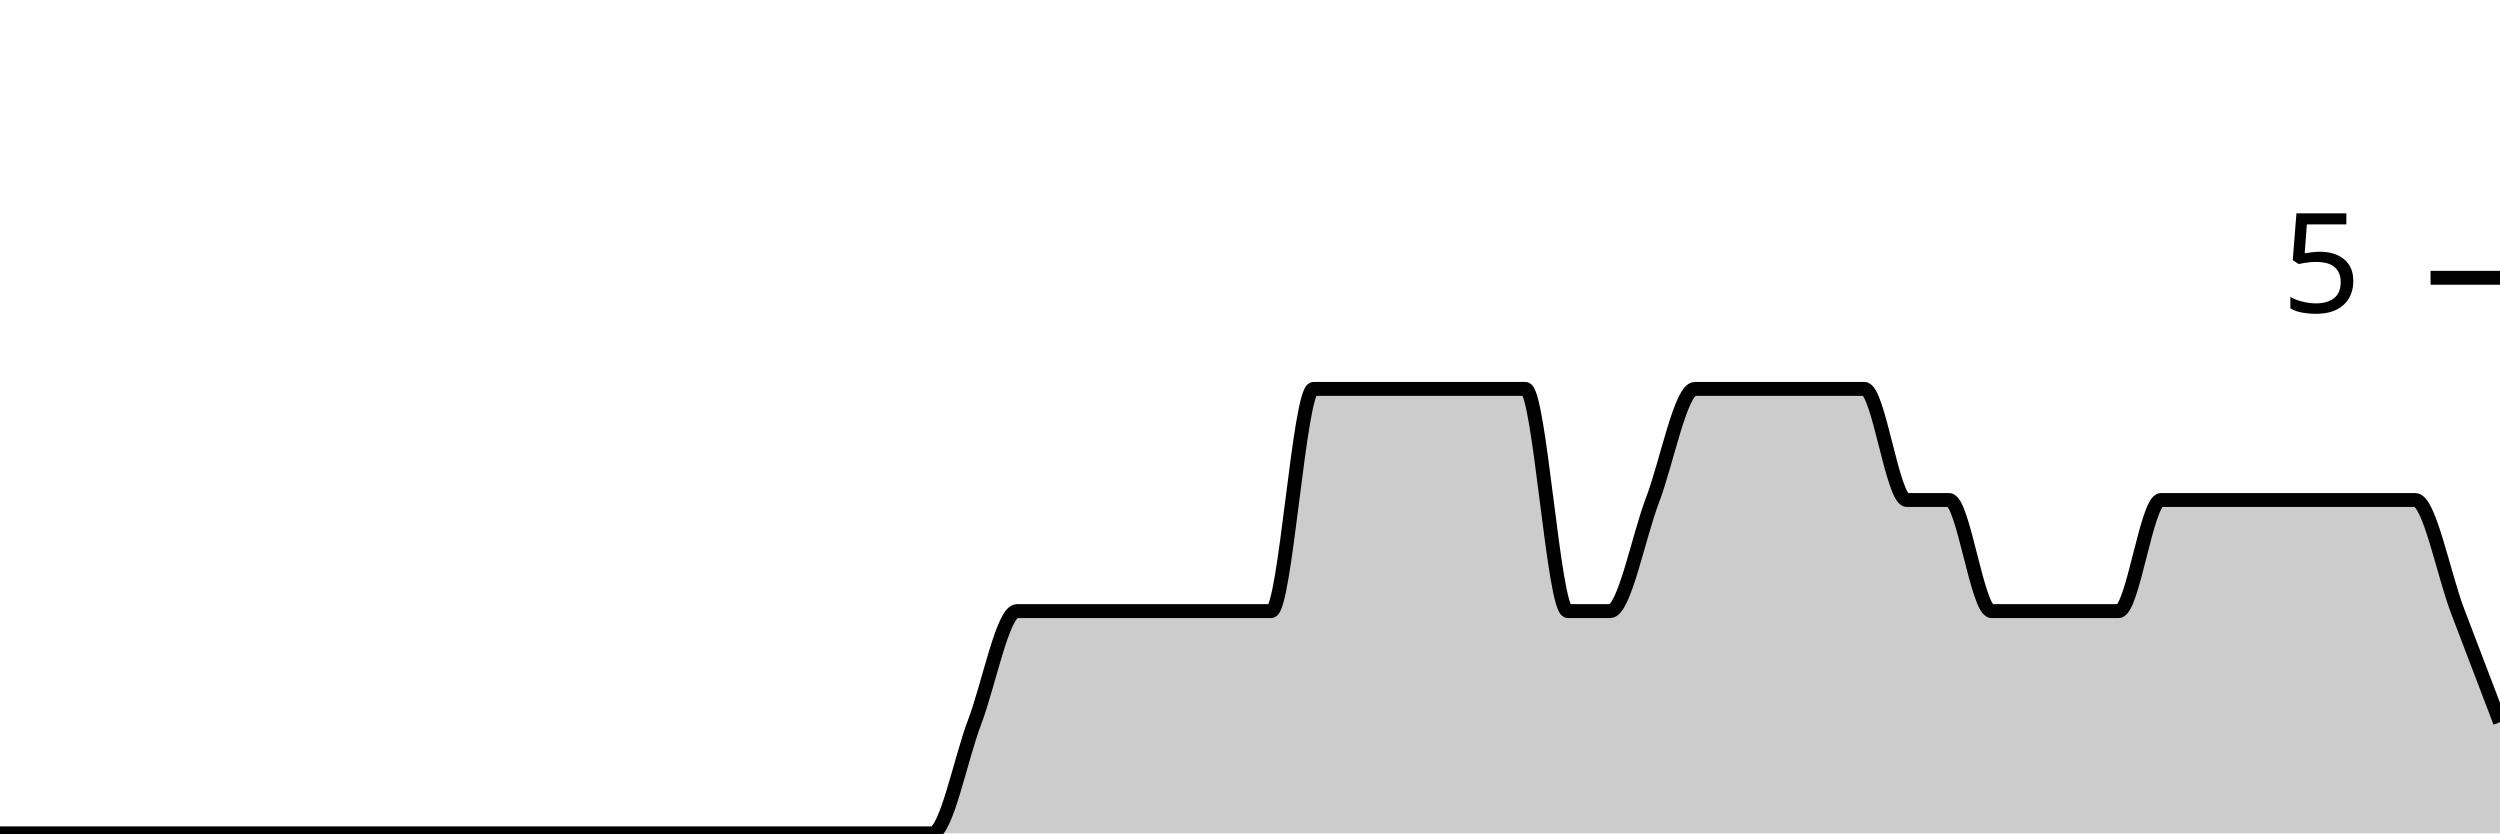
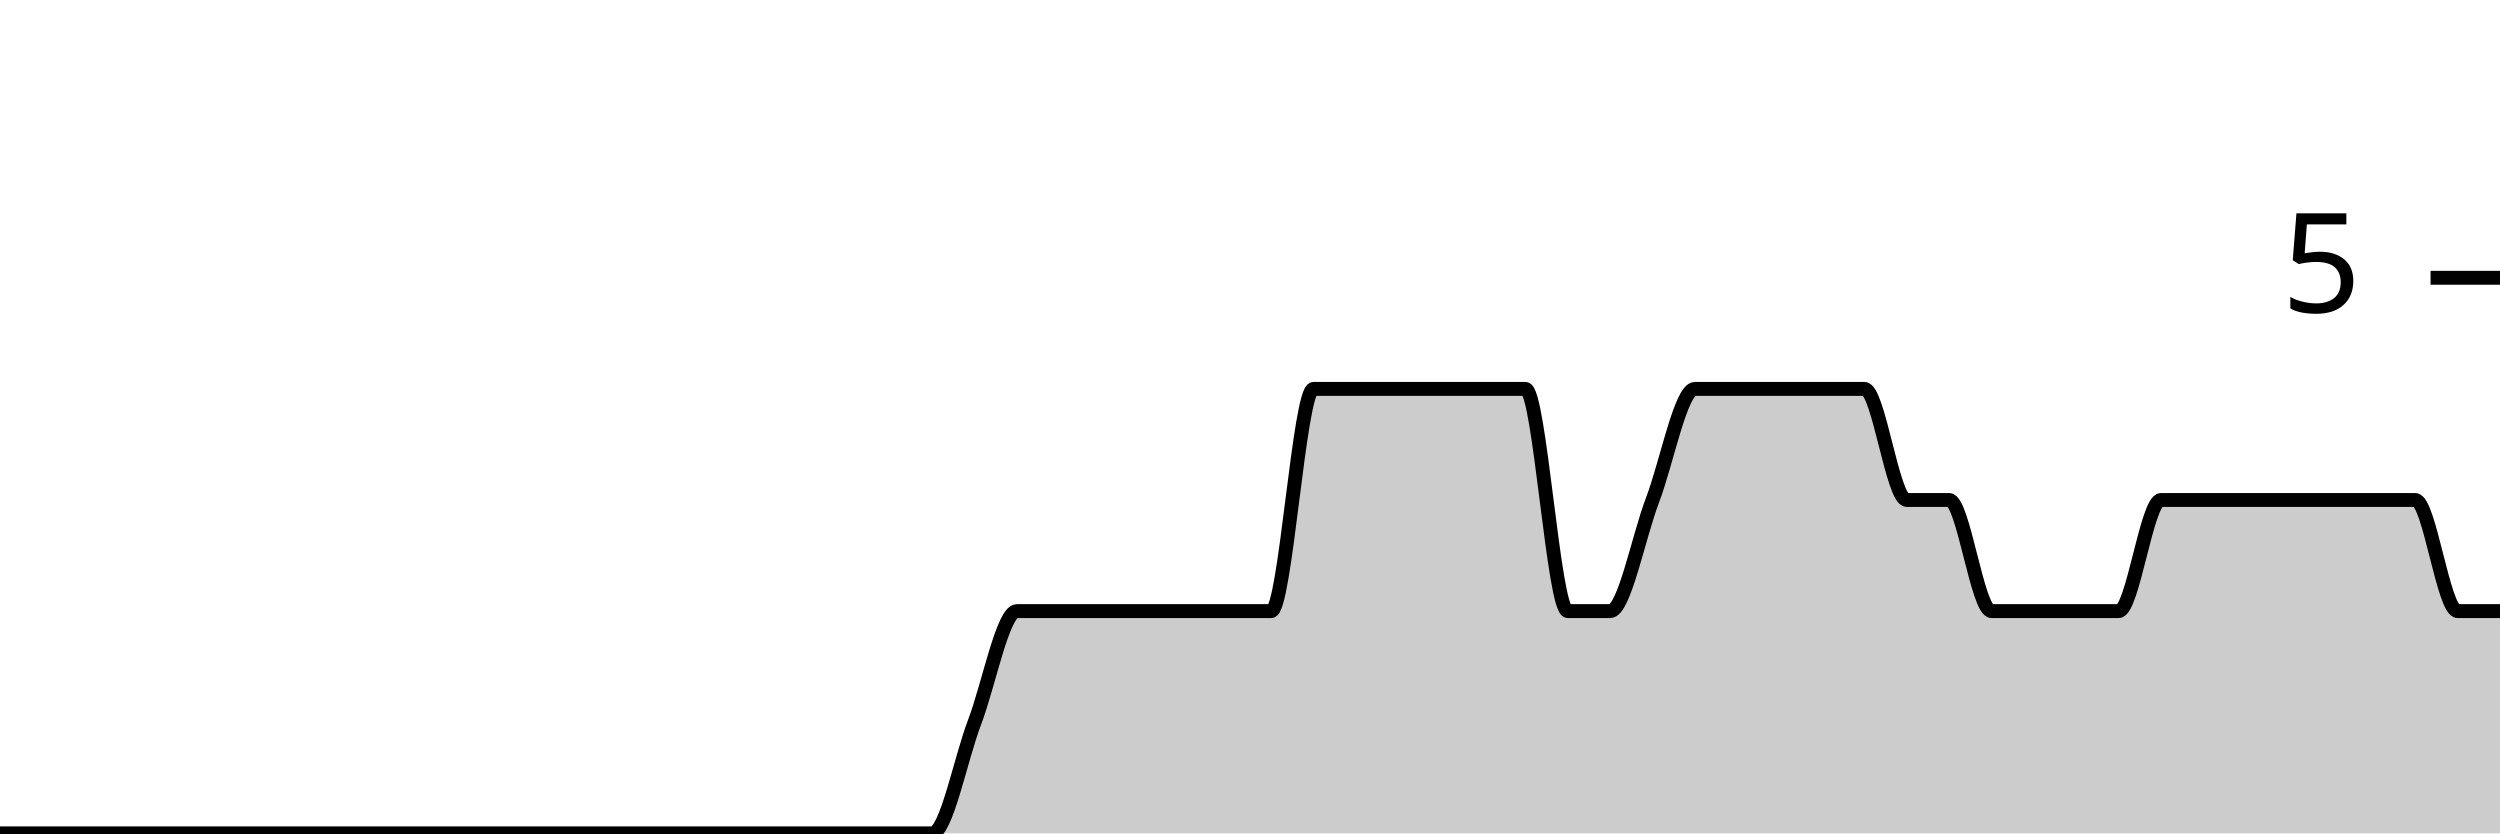
<svg xmlns="http://www.w3.org/2000/svg" viewBox="0 0 180 60">
  <g transform="translate(0,20)">
-     <path class="area" fill="rgba(0, 0, 0, 0.2)" d="M0,40C1.017,40,2.034,40,3.051,40C4.068,40,5.085,40,6.102,40C7.119,40,8.136,40,9.153,40C10.169,40,11.186,40,12.203,40C13.22,40,14.237,40,15.254,40C16.271,40,17.288,40,18.305,40C19.322,40,20.339,40,21.356,40C22.373,40,23.39,40,24.407,40C25.424,40,26.441,40,27.458,40C28.475,40,29.492,40,30.508,40C31.525,40,32.542,40,33.559,40C34.576,40,35.593,40,36.61,40C37.627,40,38.644,40,39.661,40C40.678,40,41.695,40,42.712,40C43.729,40,44.746,40,45.763,40C46.78,40,47.797,40,48.814,40C49.831,40,50.847,40,51.864,40C52.881,40,53.898,40,54.915,40C55.932,40,56.949,40,57.966,40C58.983,40,60,40,61.017,40C62.034,40,63.051,40,64.068,40C65.085,40,66.102,40,67.119,40C68.136,40,69.153,34.667,70.169,32C71.186,29.333,72.203,24,73.22,24C74.237,24,75.254,24,76.271,24C77.288,24,78.305,24,79.322,24C80.339,24,81.356,24,82.373,24C83.39,24,84.407,24,85.424,24C86.441,24,87.458,24,88.475,24C89.492,24,90.508,24,91.525,24C92.542,24,93.559,8,94.576,8C95.593,8,96.61,8,97.627,8C98.644,8,99.661,8,100.678,8C101.695,8,102.712,8,103.729,8C104.746,8,105.763,8,106.78,8C107.797,8,108.814,8,109.831,8C110.847,8,111.864,24,112.881,24C113.898,24,114.915,24,115.932,24C116.949,24,117.966,18.667,118.983,16C120,13.333,121.017,8,122.034,8C123.051,8,124.068,8,125.085,8C126.102,8,127.119,8,128.136,8C129.153,8,130.169,8,131.186,8C132.203,8,133.22,8,134.237,8C135.254,8,136.271,16,137.288,16C138.305,16,139.322,16,140.339,16C141.356,16,142.373,24,143.39,24C144.407,24,145.424,24,146.441,24C147.458,24,148.475,24,149.492,24C150.508,24,151.525,24,152.542,24C153.559,24,154.576,16,155.593,16C156.61,16,157.627,16,158.644,16C159.661,16,160.678,16,161.695,16C162.712,16,163.729,16,164.746,16C165.763,16,166.78,16,167.797,16C168.814,16,169.831,16,170.847,16C171.864,16,172.881,16,173.898,16C174.915,16,175.932,21.333,176.949,24C177.966,26.667,178.983,29.333,180,32L180,40C178.983,40,177.966,40,176.949,40C175.932,40,174.915,40,173.898,40C172.881,40,171.864,40,170.847,40C169.831,40,168.814,40,167.797,40C166.78,40,165.763,40,164.746,40C163.729,40,162.712,40,161.695,40C160.678,40,159.661,40,158.644,40C157.627,40,156.61,40,155.593,40C154.576,40,153.559,40,152.542,40C151.525,40,150.508,40,149.492,40C148.475,40,147.458,40,146.441,40C145.424,40,144.407,40,143.39,40C142.373,40,141.356,40,140.339,40C139.322,40,138.305,40,137.288,40C136.271,40,135.254,40,134.237,40C133.22,40,132.203,40,131.186,40C130.169,40,129.153,40,128.136,40C127.119,40,126.102,40,125.085,40C124.068,40,123.051,40,122.034,40C121.017,40,120,40,118.983,40C117.966,40,116.949,40,115.932,40C114.915,40,113.898,40,112.881,40C111.864,40,110.847,40,109.831,40C108.814,40,107.797,40,106.78,40C105.763,40,104.746,40,103.729,40C102.712,40,101.695,40,100.678,40C99.661,40,98.644,40,97.627,40C96.61,40,95.593,40,94.576,40C93.559,40,92.542,40,91.525,40C90.508,40,89.492,40,88.475,40C87.458,40,86.441,40,85.424,40C84.407,40,83.39,40,82.373,40C81.356,40,80.339,40,79.322,40C78.305,40,77.288,40,76.271,40C75.254,40,74.237,40,73.22,40C72.203,40,71.186,40,70.169,40C69.153,40,68.136,40,67.119,40C66.102,40,65.085,40,64.068,40C63.051,40,62.034,40,61.017,40C60,40,58.983,40,57.966,40C56.949,40,55.932,40,54.915,40C53.898,40,52.881,40,51.864,40C50.847,40,49.831,40,48.814,40C47.797,40,46.78,40,45.763,40C44.746,40,43.729,40,42.712,40C41.695,40,40.678,40,39.661,40C38.644,40,37.627,40,36.61,40C35.593,40,34.576,40,33.559,40C32.542,40,31.525,40,30.508,40C29.492,40,28.475,40,27.458,40C26.441,40,25.424,40,24.407,40C23.39,40,22.373,40,21.356,40C20.339,40,19.322,40,18.305,40C17.288,40,16.271,40,15.254,40C14.237,40,13.22,40,12.203,40C11.186,40,10.169,40,9.153,40C8.136,40,7.119,40,6.102,40C5.085,40,4.068,40,3.051,40C2.034,40,1.017,40,0,40Z" />
-     <path class="line" stroke="black" fill="none" d="M0,40C1.017,40,2.034,40,3.051,40C4.068,40,5.085,40,6.102,40C7.119,40,8.136,40,9.153,40C10.169,40,11.186,40,12.203,40C13.22,40,14.237,40,15.254,40C16.271,40,17.288,40,18.305,40C19.322,40,20.339,40,21.356,40C22.373,40,23.39,40,24.407,40C25.424,40,26.441,40,27.458,40C28.475,40,29.492,40,30.508,40C31.525,40,32.542,40,33.559,40C34.576,40,35.593,40,36.61,40C37.627,40,38.644,40,39.661,40C40.678,40,41.695,40,42.712,40C43.729,40,44.746,40,45.763,40C46.78,40,47.797,40,48.814,40C49.831,40,50.847,40,51.864,40C52.881,40,53.898,40,54.915,40C55.932,40,56.949,40,57.966,40C58.983,40,60,40,61.017,40C62.034,40,63.051,40,64.068,40C65.085,40,66.102,40,67.119,40C68.136,40,69.153,34.667,70.169,32C71.186,29.333,72.203,24,73.22,24C74.237,24,75.254,24,76.271,24C77.288,24,78.305,24,79.322,24C80.339,24,81.356,24,82.373,24C83.39,24,84.407,24,85.424,24C86.441,24,87.458,24,88.475,24C89.492,24,90.508,24,91.525,24C92.542,24,93.559,8,94.576,8C95.593,8,96.61,8,97.627,8C98.644,8,99.661,8,100.678,8C101.695,8,102.712,8,103.729,8C104.746,8,105.763,8,106.78,8C107.797,8,108.814,8,109.831,8C110.847,8,111.864,24,112.881,24C113.898,24,114.915,24,115.932,24C116.949,24,117.966,18.667,118.983,16C120,13.333,121.017,8,122.034,8C123.051,8,124.068,8,125.085,8C126.102,8,127.119,8,128.136,8C129.153,8,130.169,8,131.186,8C132.203,8,133.22,8,134.237,8C135.254,8,136.271,16,137.288,16C138.305,16,139.322,16,140.339,16C141.356,16,142.373,24,143.39,24C144.407,24,145.424,24,146.441,24C147.458,24,148.475,24,149.492,24C150.508,24,151.525,24,152.542,24C153.559,24,154.576,16,155.593,16C156.61,16,157.627,16,158.644,16C159.661,16,160.678,16,161.695,16C162.712,16,163.729,16,164.746,16C165.763,16,166.78,16,167.797,16C168.814,16,169.831,16,170.847,16C171.864,16,172.881,16,173.898,16C174.915,16,175.932,21.333,176.949,24C177.966,26.667,178.983,29.333,180,32" />
+     <path class="area" fill="rgba(0, 0, 0, 0.2)" d="M0,40C1.017,40,2.034,40,3.051,40C4.068,40,5.085,40,6.102,40C7.119,40,8.136,40,9.153,40C10.169,40,11.186,40,12.203,40C13.22,40,14.237,40,15.254,40C16.271,40,17.288,40,18.305,40C19.322,40,20.339,40,21.356,40C22.373,40,23.39,40,24.407,40C25.424,40,26.441,40,27.458,40C28.475,40,29.492,40,30.508,40C31.525,40,32.542,40,33.559,40C34.576,40,35.593,40,36.61,40C37.627,40,38.644,40,39.661,40C40.678,40,41.695,40,42.712,40C43.729,40,44.746,40,45.763,40C46.78,40,47.797,40,48.814,40C49.831,40,50.847,40,51.864,40C52.881,40,53.898,40,54.915,40C55.932,40,56.949,40,57.966,40C58.983,40,60,40,61.017,40C62.034,40,63.051,40,64.068,40C65.085,40,66.102,40,67.119,40C68.136,40,69.153,34.667,70.169,32C71.186,29.333,72.203,24,73.22,24C74.237,24,75.254,24,76.271,24C77.288,24,78.305,24,79.322,24C80.339,24,81.356,24,82.373,24C83.39,24,84.407,24,85.424,24C86.441,24,87.458,24,88.475,24C89.492,24,90.508,24,91.525,24C92.542,24,93.559,8,94.576,8C95.593,8,96.61,8,97.627,8C98.644,8,99.661,8,100.678,8C101.695,8,102.712,8,103.729,8C104.746,8,105.763,8,106.78,8C107.797,8,108.814,8,109.831,8C110.847,8,111.864,24,112.881,24C113.898,24,114.915,24,115.932,24C116.949,24,117.966,18.667,118.983,16C120,13.333,121.017,8,122.034,8C123.051,8,124.068,8,125.085,8C126.102,8,127.119,8,128.136,8C129.153,8,130.169,8,131.186,8C132.203,8,133.22,8,134.237,8C135.254,8,136.271,16,137.288,16C138.305,16,139.322,16,140.339,16C141.356,16,142.373,24,143.39,24C144.407,24,145.424,24,146.441,24C147.458,24,148.475,24,149.492,24C150.508,24,151.525,24,152.542,24C153.559,24,154.576,16,155.593,16C156.61,16,157.627,16,158.644,16C159.661,16,160.678,16,161.695,16C162.712,16,163.729,16,164.746,16C165.763,16,166.78,16,167.797,16C168.814,16,169.831,16,170.847,16C171.864,16,172.881,16,173.898,16C174.915,16,175.932,24,176.949,24C177.966,24,178.983,24,180,24L180,40C178.983,40,177.966,40,176.949,40C175.932,40,174.915,40,173.898,40C172.881,40,171.864,40,170.847,40C169.831,40,168.814,40,167.797,40C166.78,40,165.763,40,164.746,40C163.729,40,162.712,40,161.695,40C160.678,40,159.661,40,158.644,40C157.627,40,156.61,40,155.593,40C154.576,40,153.559,40,152.542,40C151.525,40,150.508,40,149.492,40C148.475,40,147.458,40,146.441,40C145.424,40,144.407,40,143.39,40C142.373,40,141.356,40,140.339,40C139.322,40,138.305,40,137.288,40C136.271,40,135.254,40,134.237,40C133.22,40,132.203,40,131.186,40C130.169,40,129.153,40,128.136,40C127.119,40,126.102,40,125.085,40C124.068,40,123.051,40,122.034,40C121.017,40,120,40,118.983,40C117.966,40,116.949,40,115.932,40C114.915,40,113.898,40,112.881,40C111.864,40,110.847,40,109.831,40C108.814,40,107.797,40,106.78,40C105.763,40,104.746,40,103.729,40C102.712,40,101.695,40,100.678,40C99.661,40,98.644,40,97.627,40C96.61,40,95.593,40,94.576,40C93.559,40,92.542,40,91.525,40C90.508,40,89.492,40,88.475,40C87.458,40,86.441,40,85.424,40C84.407,40,83.39,40,82.373,40C81.356,40,80.339,40,79.322,40C78.305,40,77.288,40,76.271,40C75.254,40,74.237,40,73.22,40C72.203,40,71.186,40,70.169,40C69.153,40,68.136,40,67.119,40C66.102,40,65.085,40,64.068,40C63.051,40,62.034,40,61.017,40C60,40,58.983,40,57.966,40C56.949,40,55.932,40,54.915,40C53.898,40,52.881,40,51.864,40C50.847,40,49.831,40,48.814,40C47.797,40,46.78,40,45.763,40C44.746,40,43.729,40,42.712,40C41.695,40,40.678,40,39.661,40C38.644,40,37.627,40,36.61,40C35.593,40,34.576,40,33.559,40C32.542,40,31.525,40,30.508,40C29.492,40,28.475,40,27.458,40C26.441,40,25.424,40,24.407,40C23.39,40,22.373,40,21.356,40C20.339,40,19.322,40,18.305,40C17.288,40,16.271,40,15.254,40C14.237,40,13.22,40,12.203,40C11.186,40,10.169,40,9.153,40C8.136,40,7.119,40,6.102,40C5.085,40,4.068,40,3.051,40C2.034,40,1.017,40,0,40Z" />
+     <path class="line" stroke="black" fill="none" d="M0,40C1.017,40,2.034,40,3.051,40C4.068,40,5.085,40,6.102,40C7.119,40,8.136,40,9.153,40C10.169,40,11.186,40,12.203,40C13.22,40,14.237,40,15.254,40C16.271,40,17.288,40,18.305,40C19.322,40,20.339,40,21.356,40C22.373,40,23.39,40,24.407,40C25.424,40,26.441,40,27.458,40C28.475,40,29.492,40,30.508,40C31.525,40,32.542,40,33.559,40C34.576,40,35.593,40,36.61,40C37.627,40,38.644,40,39.661,40C40.678,40,41.695,40,42.712,40C43.729,40,44.746,40,45.763,40C46.78,40,47.797,40,48.814,40C49.831,40,50.847,40,51.864,40C52.881,40,53.898,40,54.915,40C55.932,40,56.949,40,57.966,40C58.983,40,60,40,61.017,40C62.034,40,63.051,40,64.068,40C65.085,40,66.102,40,67.119,40C68.136,40,69.153,34.667,70.169,32C71.186,29.333,72.203,24,73.22,24C74.237,24,75.254,24,76.271,24C77.288,24,78.305,24,79.322,24C80.339,24,81.356,24,82.373,24C83.39,24,84.407,24,85.424,24C86.441,24,87.458,24,88.475,24C89.492,24,90.508,24,91.525,24C92.542,24,93.559,8,94.576,8C95.593,8,96.61,8,97.627,8C98.644,8,99.661,8,100.678,8C101.695,8,102.712,8,103.729,8C104.746,8,105.763,8,106.78,8C107.797,8,108.814,8,109.831,8C110.847,8,111.864,24,112.881,24C113.898,24,114.915,24,115.932,24C116.949,24,117.966,18.667,118.983,16C120,13.333,121.017,8,122.034,8C123.051,8,124.068,8,125.085,8C126.102,8,127.119,8,128.136,8C129.153,8,130.169,8,131.186,8C132.203,8,133.22,8,134.237,8C135.254,8,136.271,16,137.288,16C138.305,16,139.322,16,140.339,16C141.356,16,142.373,24,143.39,24C144.407,24,145.424,24,146.441,24C147.458,24,148.475,24,149.492,24C150.508,24,151.525,24,152.542,24C153.559,24,154.576,16,155.593,16C156.61,16,157.627,16,158.644,16C159.661,16,160.678,16,161.695,16C162.712,16,163.729,16,164.746,16C165.763,16,166.78,16,167.797,16C168.814,16,169.831,16,170.847,16C171.864,16,172.881,16,173.898,16C174.915,16,175.932,24,176.949,24C177.966,24,178.983,24,180,24" />
    <path class="axis-ceiling" stroke-width="1" stroke="black" fill="none" d="M175,0L180,0" />
    <text class="axis-ceiling-label" font-family="sans-serif" text-anchor="end" font-size="10px" x="170" y="2.5">5</text>
  </g>
</svg>
